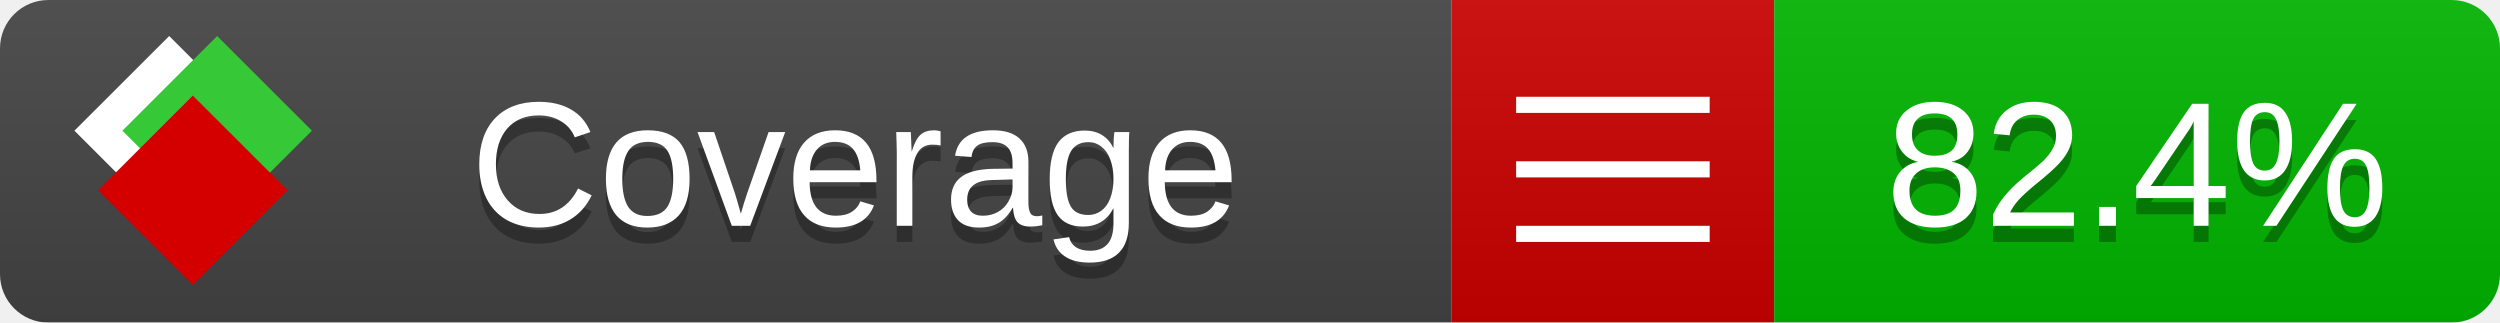
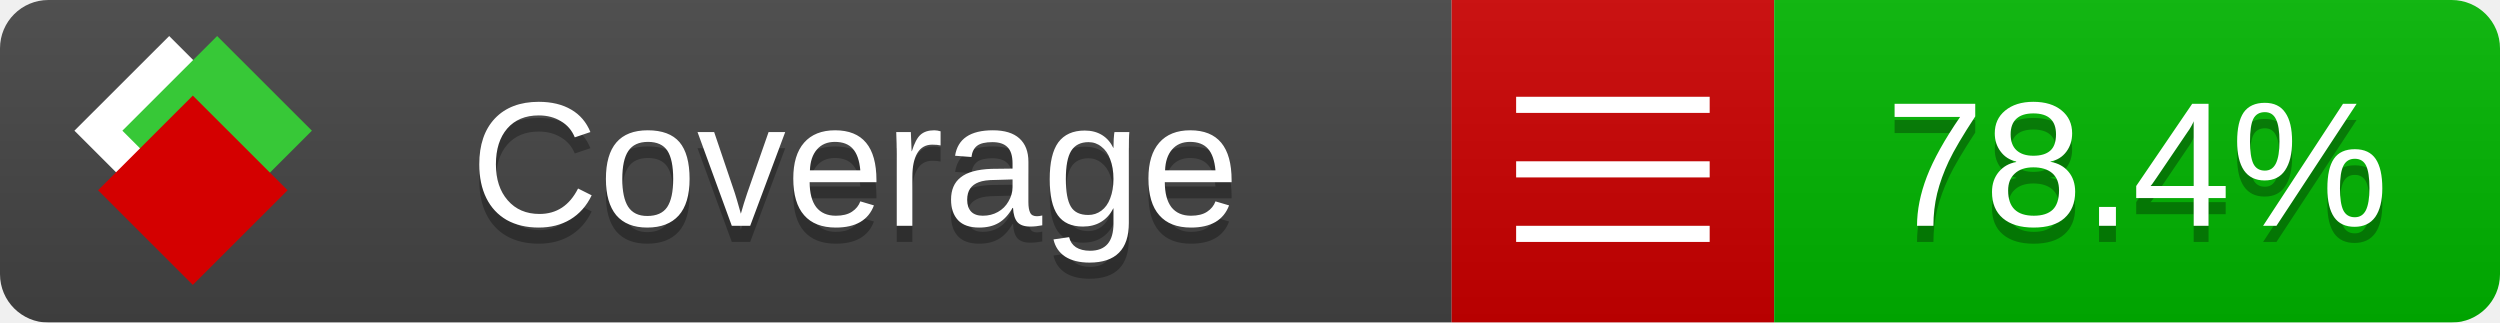
<svg xmlns="http://www.w3.org/2000/svg" xmlns:xlink="http://www.w3.org/1999/xlink" width="155" height="20">
  <style type="text/css">
          
            @keyframes fade1 {
                0% { visibility: visible; opacity: 1; }
               27% { visibility: visible; opacity: 1; }
               33% { visibility: hidden; opacity: 0; }
               60% { visibility: hidden; opacity: 0; }
               66% { visibility: hidden; opacity: 0; }
               93% { visibility: hidden; opacity: 0; }
              100% { visibility: visible; opacity: 1; }
            }
            @keyframes fade2 {
                0% { visibility: hidden; opacity: 0; }
               27% { visibility: hidden; opacity: 0; }
               33% { visibility: visible; opacity: 1; }
               60% { visibility: visible; opacity: 1; }
               66% { visibility: hidden; opacity: 0; }
               93% { visibility: hidden; opacity: 0; }
              100% { visibility: hidden; opacity: 0; }
            }
            @keyframes fade3 {
                0% { visibility: hidden; opacity: 0; }
               27% { visibility: hidden; opacity: 0; }
               33% { visibility: hidden; opacity: 0; }
               60% { visibility: hidden; opacity: 0; }
               66% { visibility: visible; opacity: 1; }
               93% { visibility: visible; opacity: 1; }
              100% { visibility: hidden; opacity: 0; }
            }
            .linecoverage {
                animation-duration: 15s;
                animation-name: fade1;
                animation-iteration-count: infinite;
            }
            .branchcoverage {
                animation-duration: 15s;
                animation-name: fade2;
                animation-iteration-count: infinite;
            }
            .methodcoverage {
                animation-duration: 15s;
                animation-name: fade3;
                animation-iteration-count: infinite;
            }
          
    </style>
  <defs>
    <linearGradient id="gradient" x2="0" y2="100%">
      <stop offset="0" stop-color="#bbb" stop-opacity=".1" />
      <stop offset="1" stop-opacity=".1" />
    </linearGradient>
    <linearGradient id="c">
      <stop offset="0" stop-color="#d40000" />
      <stop offset="1" stop-color="#ff2a2a" />
    </linearGradient>
    <linearGradient id="a">
      <stop offset="0" stop-color="#e0e0de" />
      <stop offset="1" stop-color="#fff" />
    </linearGradient>
    <linearGradient id="b">
      <stop offset="0" stop-color="#37c837" />
      <stop offset="1" stop-color="#217821" />
    </linearGradient>
    <linearGradient xlink:href="#a" id="e" x1="106.44" x2="69.96" y1="-11.96" y2="-46.84" gradientTransform="matrix(-.8426 -.00045 -.00045 -.8426 -94.27 -75.82)" gradientUnits="userSpaceOnUse" />
    <linearGradient xlink:href="#b" id="f" x1="56.19" x2="77.97" y1="-23.45" y2="10.62" gradientTransform="matrix(.8426 .00045 .00045 .8426 94.27 75.82)" gradientUnits="userSpaceOnUse" />
    <linearGradient xlink:href="#c" id="g" x1="79.98" x2="132.9" y1="10.79" y2="10.79" gradientTransform="matrix(.8426 .00045 .00045 .8426 94.27 75.82)" gradientUnits="userSpaceOnUse" />
    <mask id="mask">
      <rect width="155" height="20" rx="3" fill="#fff" />
    </mask>
    <g id="icon" transform="matrix(.04486 0 0 .04481 -.48 -.63)">
      <rect width="52.92" height="52.92" x="-109.72" y="-27.13" fill="url(#e)" transform="rotate(-135)" />
      <rect width="52.92" height="52.92" x="70.19" y="-39.18" fill="url(#f)" transform="rotate(45)" />
      <rect width="52.92" height="52.92" x="80.05" y="-15.74" fill="url(#g)" transform="rotate(45)" />
    </g>
  </defs>
  <g mask="url(#mask)">
    <rect x="0" y="0" width="90" height="20" fill="#444" />
    <rect x="90" y="0" width="20" height="20" fill="#c00" />
    <rect x="110" y="0" width="45" height="20" fill="#00B600" />
    <rect x="0" y="0" width="155" height="20" fill="url(#gradient)" />
  </g>
  <g>
    <path class="" stroke="#fff" d="M94 6.5 h12 M94 10.5 h12 M94 14.5 h12" />
  </g>
  <g fill="#fff" text-anchor="middle" font-family="Verdana,Arial,Geneva,sans-serif" font-size="11">
    <a xlink:href="https://github.com/danielpalme/ReportGenerator" target="_top">
      <use xlink:href="#icon" transform="translate(3,1) scale(3.5)" />
    </a>
    <text x="53" y="15" fill="#010101" fill-opacity=".3">Coverage</text>
    <text x="53" y="14" fill="#fff">Coverage</text>
-     <text class="" x="132.5" y="15" fill="#010101" fill-opacity=".3">82.4%</text>
-     <text class="" x="132.5" y="14">82.4%</text>
+     <text class="" x="132.5" y="15" fill="#010101" fill-opacity=".3">78.4%</text>
+     <text class="" x="132.5" y="14">78.4%</text>
  </g>
  <g>
    <rect class="" x="90" y="0" width="65" height="20" fill-opacity="0" />
  </g>
</svg>
